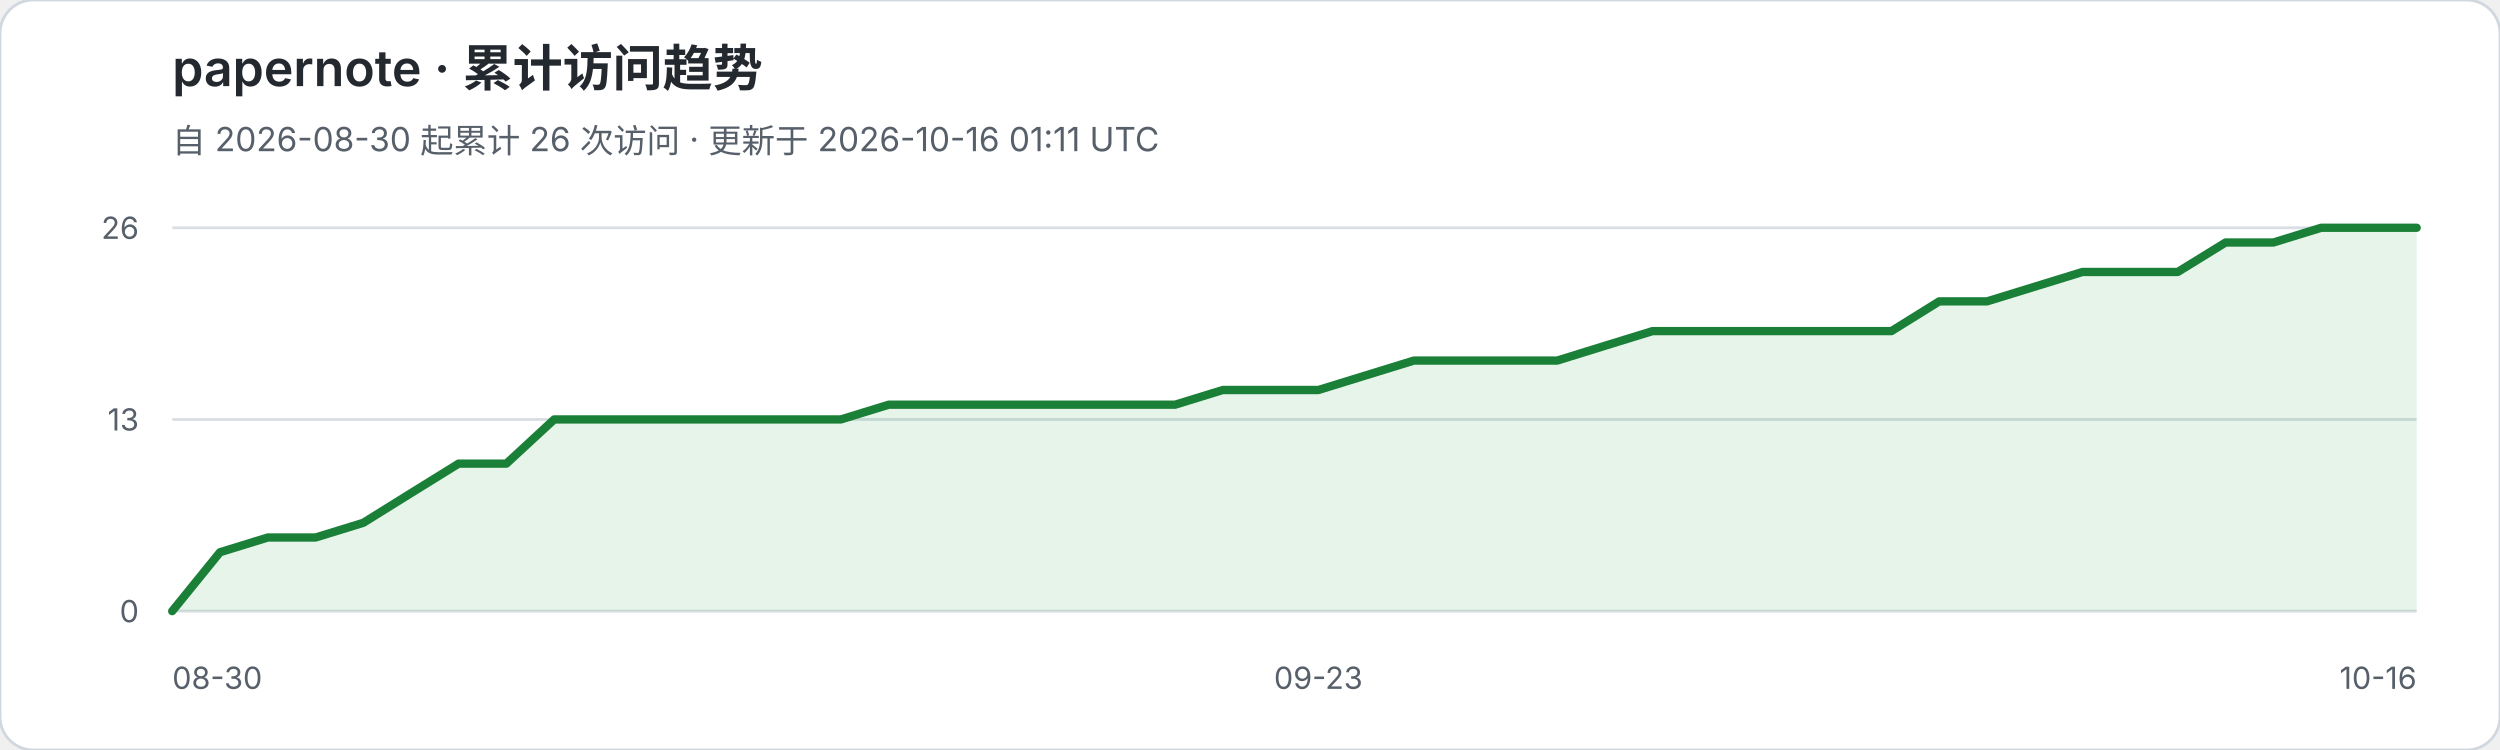
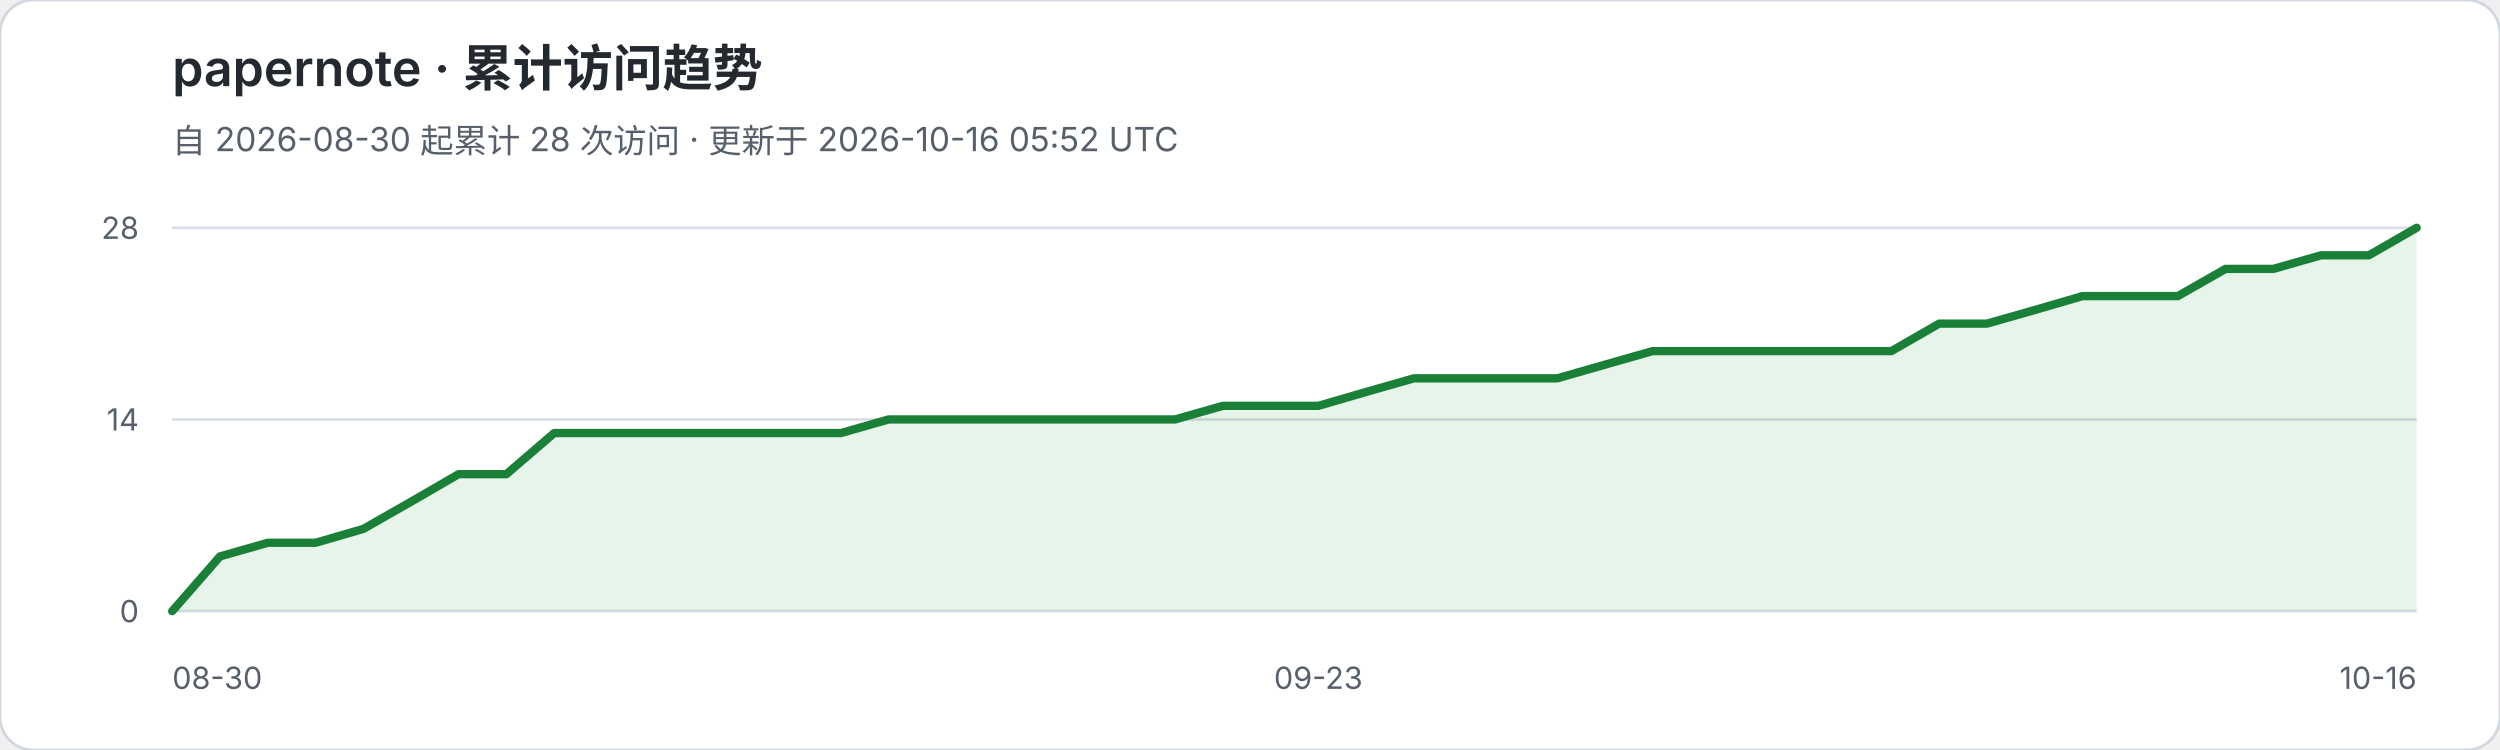
<svg xmlns="http://www.w3.org/2000/svg" width="900" height="270" viewBox="0 0 900 270" role="img" aria-labelledby="title desc">
  <rect width="900" height="270" rx="12" fill="#ffffff" stroke="#d0d7de" />
  <text x="62" y="31" fill="#24292f" font-family="-apple-system,BlinkMacSystemFont,Segoe UI,sans-serif" font-size="18" font-weight="600">papernote · 累计访问趋势</text>
-   <text x="62" y="55" fill="#57606a" font-family="-apple-system,BlinkMacSystemFont,Segoe UI,sans-serif" font-size="12">自 2026-08-30 起累计 26 次访问 · 更新于 2026-10-16 01:11 UTC</text>
+   <text x="62" y="55" fill="#57606a" font-family="-apple-system,BlinkMacSystemFont,Segoe UI,sans-serif" font-size="12">自 2026-08-30 起累计 28 次访问 · 更新于 2026-10-16 05:52 UTC</text>
  <g font-family="-apple-system,BlinkMacSystemFont,Segoe UI,sans-serif">
    <line x1="62" y1="82.0" x2="870" y2="82.0" stroke="#d8dee4" stroke-width="1" />
-     <text x="50" y="86.0" text-anchor="end" fill="#57606a" font-size="11">26</text>
+     <text x="50" y="86.0" text-anchor="end" fill="#57606a" font-size="11">28</text>
    <line x1="62" y1="151.0" x2="870" y2="151.0" stroke="#d8dee4" stroke-width="1" />
-     <text x="50" y="155.0" text-anchor="end" fill="#57606a" font-size="11">13</text>
+     <text x="50" y="155.0" text-anchor="end" fill="#57606a" font-size="11">14</text>
    <line x1="62" y1="220.0" x2="870" y2="220.0" stroke="#d8dee4" stroke-width="1" />
    <text x="50" y="224.0" text-anchor="end" fill="#57606a" font-size="11">0</text>
  </g>
-   <polygon points="62,220 62.0,220.0 79.2,198.8 96.4,193.5 113.6,193.5 130.8,188.2 148.0,177.5 165.1,166.9 182.3,166.9 199.5,151.0 216.7,151.0 233.9,151.0 251.1,151.0 268.3,151.0 285.5,151.0 302.7,151.0 319.9,145.7 337.1,145.7 354.3,145.7 371.4,145.7 388.6,145.7 405.8,145.7 423.0,145.7 440.2,140.4 457.4,140.4 474.6,140.4 491.8,135.1 509.0,129.8 526.2,129.8 543.4,129.8 560.6,129.8 577.7,124.5 594.9,119.2 612.1,119.2 629.3,119.2 646.5,119.2 663.7,119.2 680.9,119.2 698.1,108.5 715.3,108.5 732.5,103.2 749.7,97.9 766.9,97.9 784.0,97.9 801.2,87.3 818.4,87.3 835.6,82.0 852.8,82.0 870.0,82.0 870,220" fill="#2da44e" fill-opacity="0.12" />
-   <polyline points="62.0,220.0 79.2,198.8 96.4,193.5 113.6,193.5 130.8,188.2 148.0,177.5 165.1,166.9 182.3,166.9 199.5,151.0 216.7,151.0 233.9,151.0 251.1,151.0 268.3,151.0 285.5,151.0 302.7,151.0 319.9,145.7 337.1,145.7 354.3,145.7 371.4,145.7 388.6,145.7 405.8,145.7 423.0,145.7 440.2,140.4 457.4,140.4 474.6,140.4 491.8,135.1 509.0,129.8 526.2,129.8 543.4,129.8 560.6,129.8 577.7,124.5 594.9,119.2 612.1,119.2 629.3,119.2 646.5,119.2 663.7,119.2 680.9,119.2 698.1,108.5 715.3,108.5 732.5,103.2 749.7,97.9 766.9,97.9 784.0,97.9 801.2,87.3 818.4,87.3 835.6,82.0 852.8,82.0 870.0,82.0" fill="none" stroke="#1a7f37" stroke-width="3" stroke-linejoin="round" stroke-linecap="round" />
+   <polygon points="62,220 62.0,220.0 79.2,200.3 96.4,195.4 113.6,195.4 130.8,190.4 148.0,180.6 165.1,170.7 182.3,170.7 199.5,155.9 216.7,155.9 233.9,155.9 251.1,155.9 268.3,155.9 285.5,155.9 302.7,155.9 319.9,151.0 337.1,151.0 354.3,151.0 371.4,151.0 388.6,151.0 405.8,151.0 423.0,151.0 440.2,146.1 457.4,146.1 474.6,146.1 491.8,141.1 509.0,136.2 526.2,136.2 543.4,136.2 560.6,136.2 577.7,131.3 594.9,126.4 612.1,126.4 629.3,126.4 646.5,126.4 663.7,126.4 680.9,126.4 698.1,116.5 715.3,116.5 732.5,111.6 749.7,106.6 766.9,106.6 784.0,106.6 801.2,96.8 818.4,96.8 835.6,91.9 852.8,91.9 870.0,82.0 870,220" fill="#2da44e" fill-opacity="0.12" />
+   <polyline points="62.0,220.0 79.2,200.3 96.4,195.4 113.6,195.4 130.8,190.4 148.0,180.6 165.1,170.7 182.3,170.7 199.5,155.9 216.7,155.9 233.9,155.9 251.1,155.9 268.3,155.9 285.5,155.9 302.7,155.9 319.9,151.0 337.1,151.0 354.3,151.0 371.4,151.0 388.6,151.0 405.8,151.0 423.0,151.0 440.2,146.1 457.4,146.1 474.6,146.1 491.8,141.1 509.0,136.2 526.2,136.2 543.4,136.2 560.6,136.2 577.7,131.3 594.9,126.4 612.1,126.4 629.3,126.4 646.5,126.4 663.7,126.4 680.9,126.4 698.1,116.5 715.3,116.5 732.5,111.6 749.7,106.6 766.9,106.6 784.0,106.6 801.2,96.8 818.4,96.8 835.6,91.9 852.8,91.9 870.0,82.0" fill="none" stroke="#1a7f37" stroke-width="3" stroke-linejoin="round" stroke-linecap="round" />
  <text x="62" y="248" fill="#57606a" font-family="-apple-system,BlinkMacSystemFont,Segoe UI,sans-serif" font-size="11">08-30</text>
  <text x="474.6" y="248" text-anchor="middle" fill="#57606a" font-family="-apple-system,BlinkMacSystemFont,Segoe UI,sans-serif" font-size="11">09-23</text>
  <text x="870" y="248" text-anchor="end" fill="#57606a" font-family="-apple-system,BlinkMacSystemFont,Segoe UI,sans-serif" font-size="11">10-16</text>
</svg>
